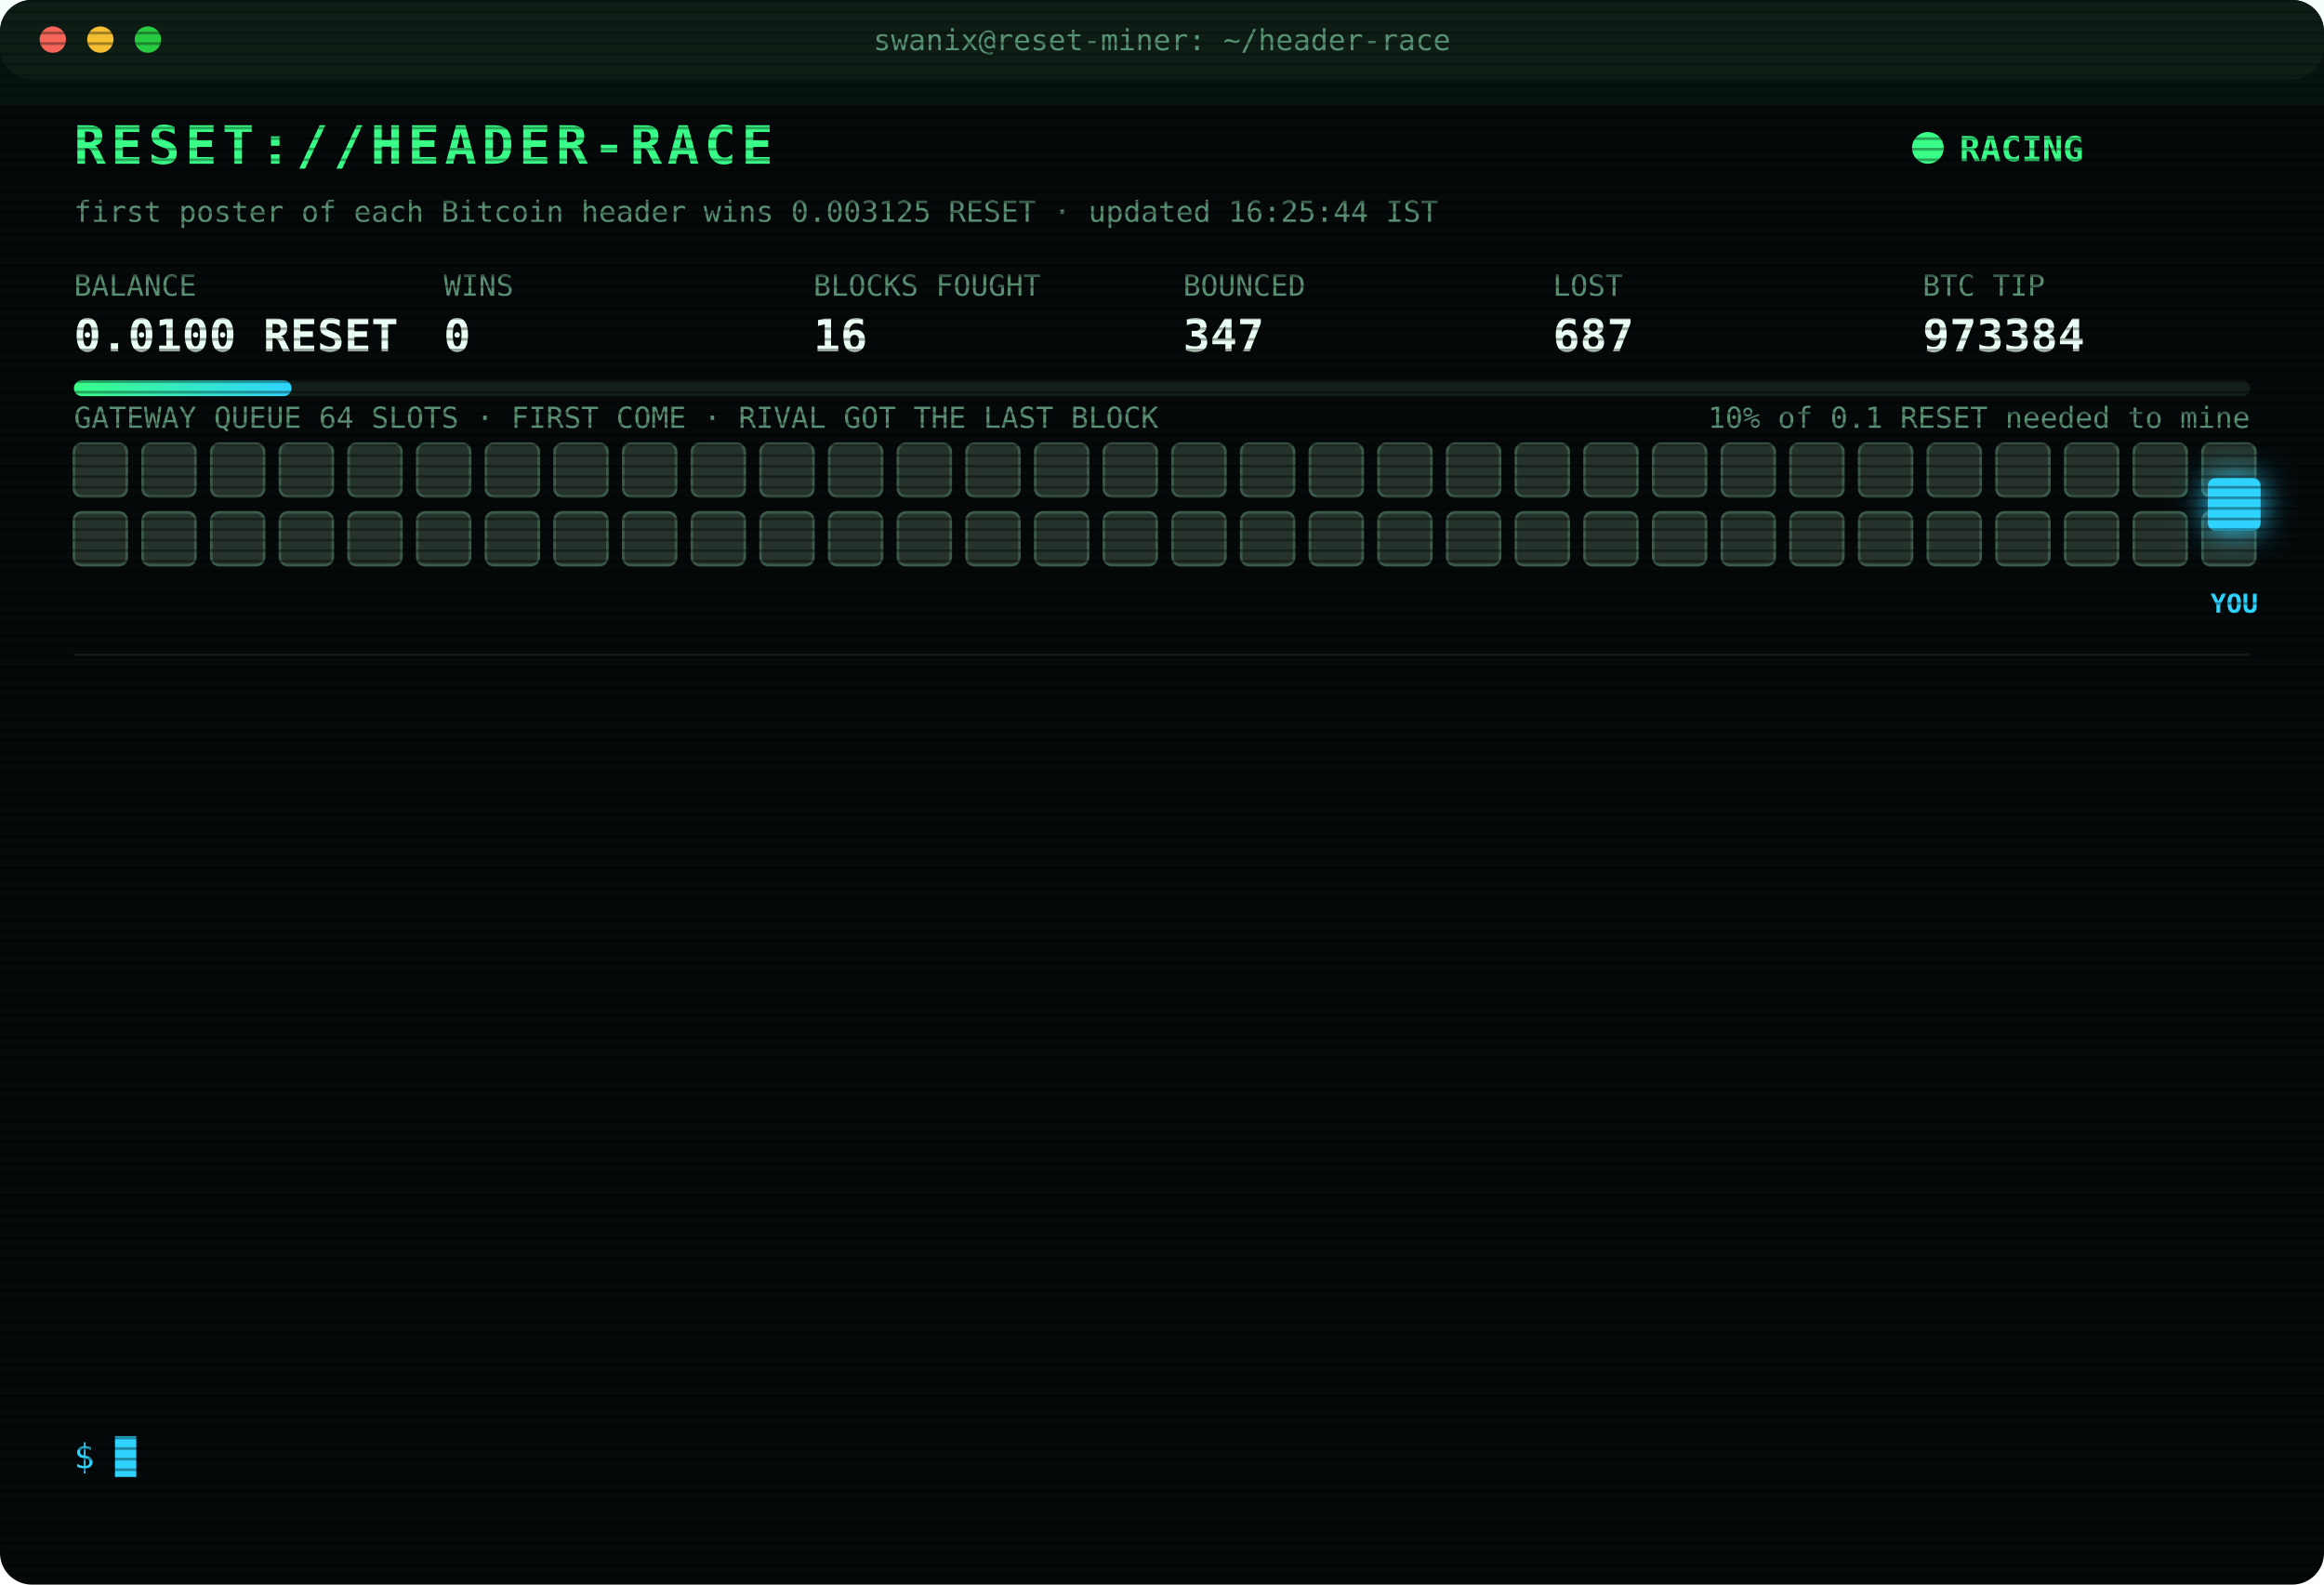
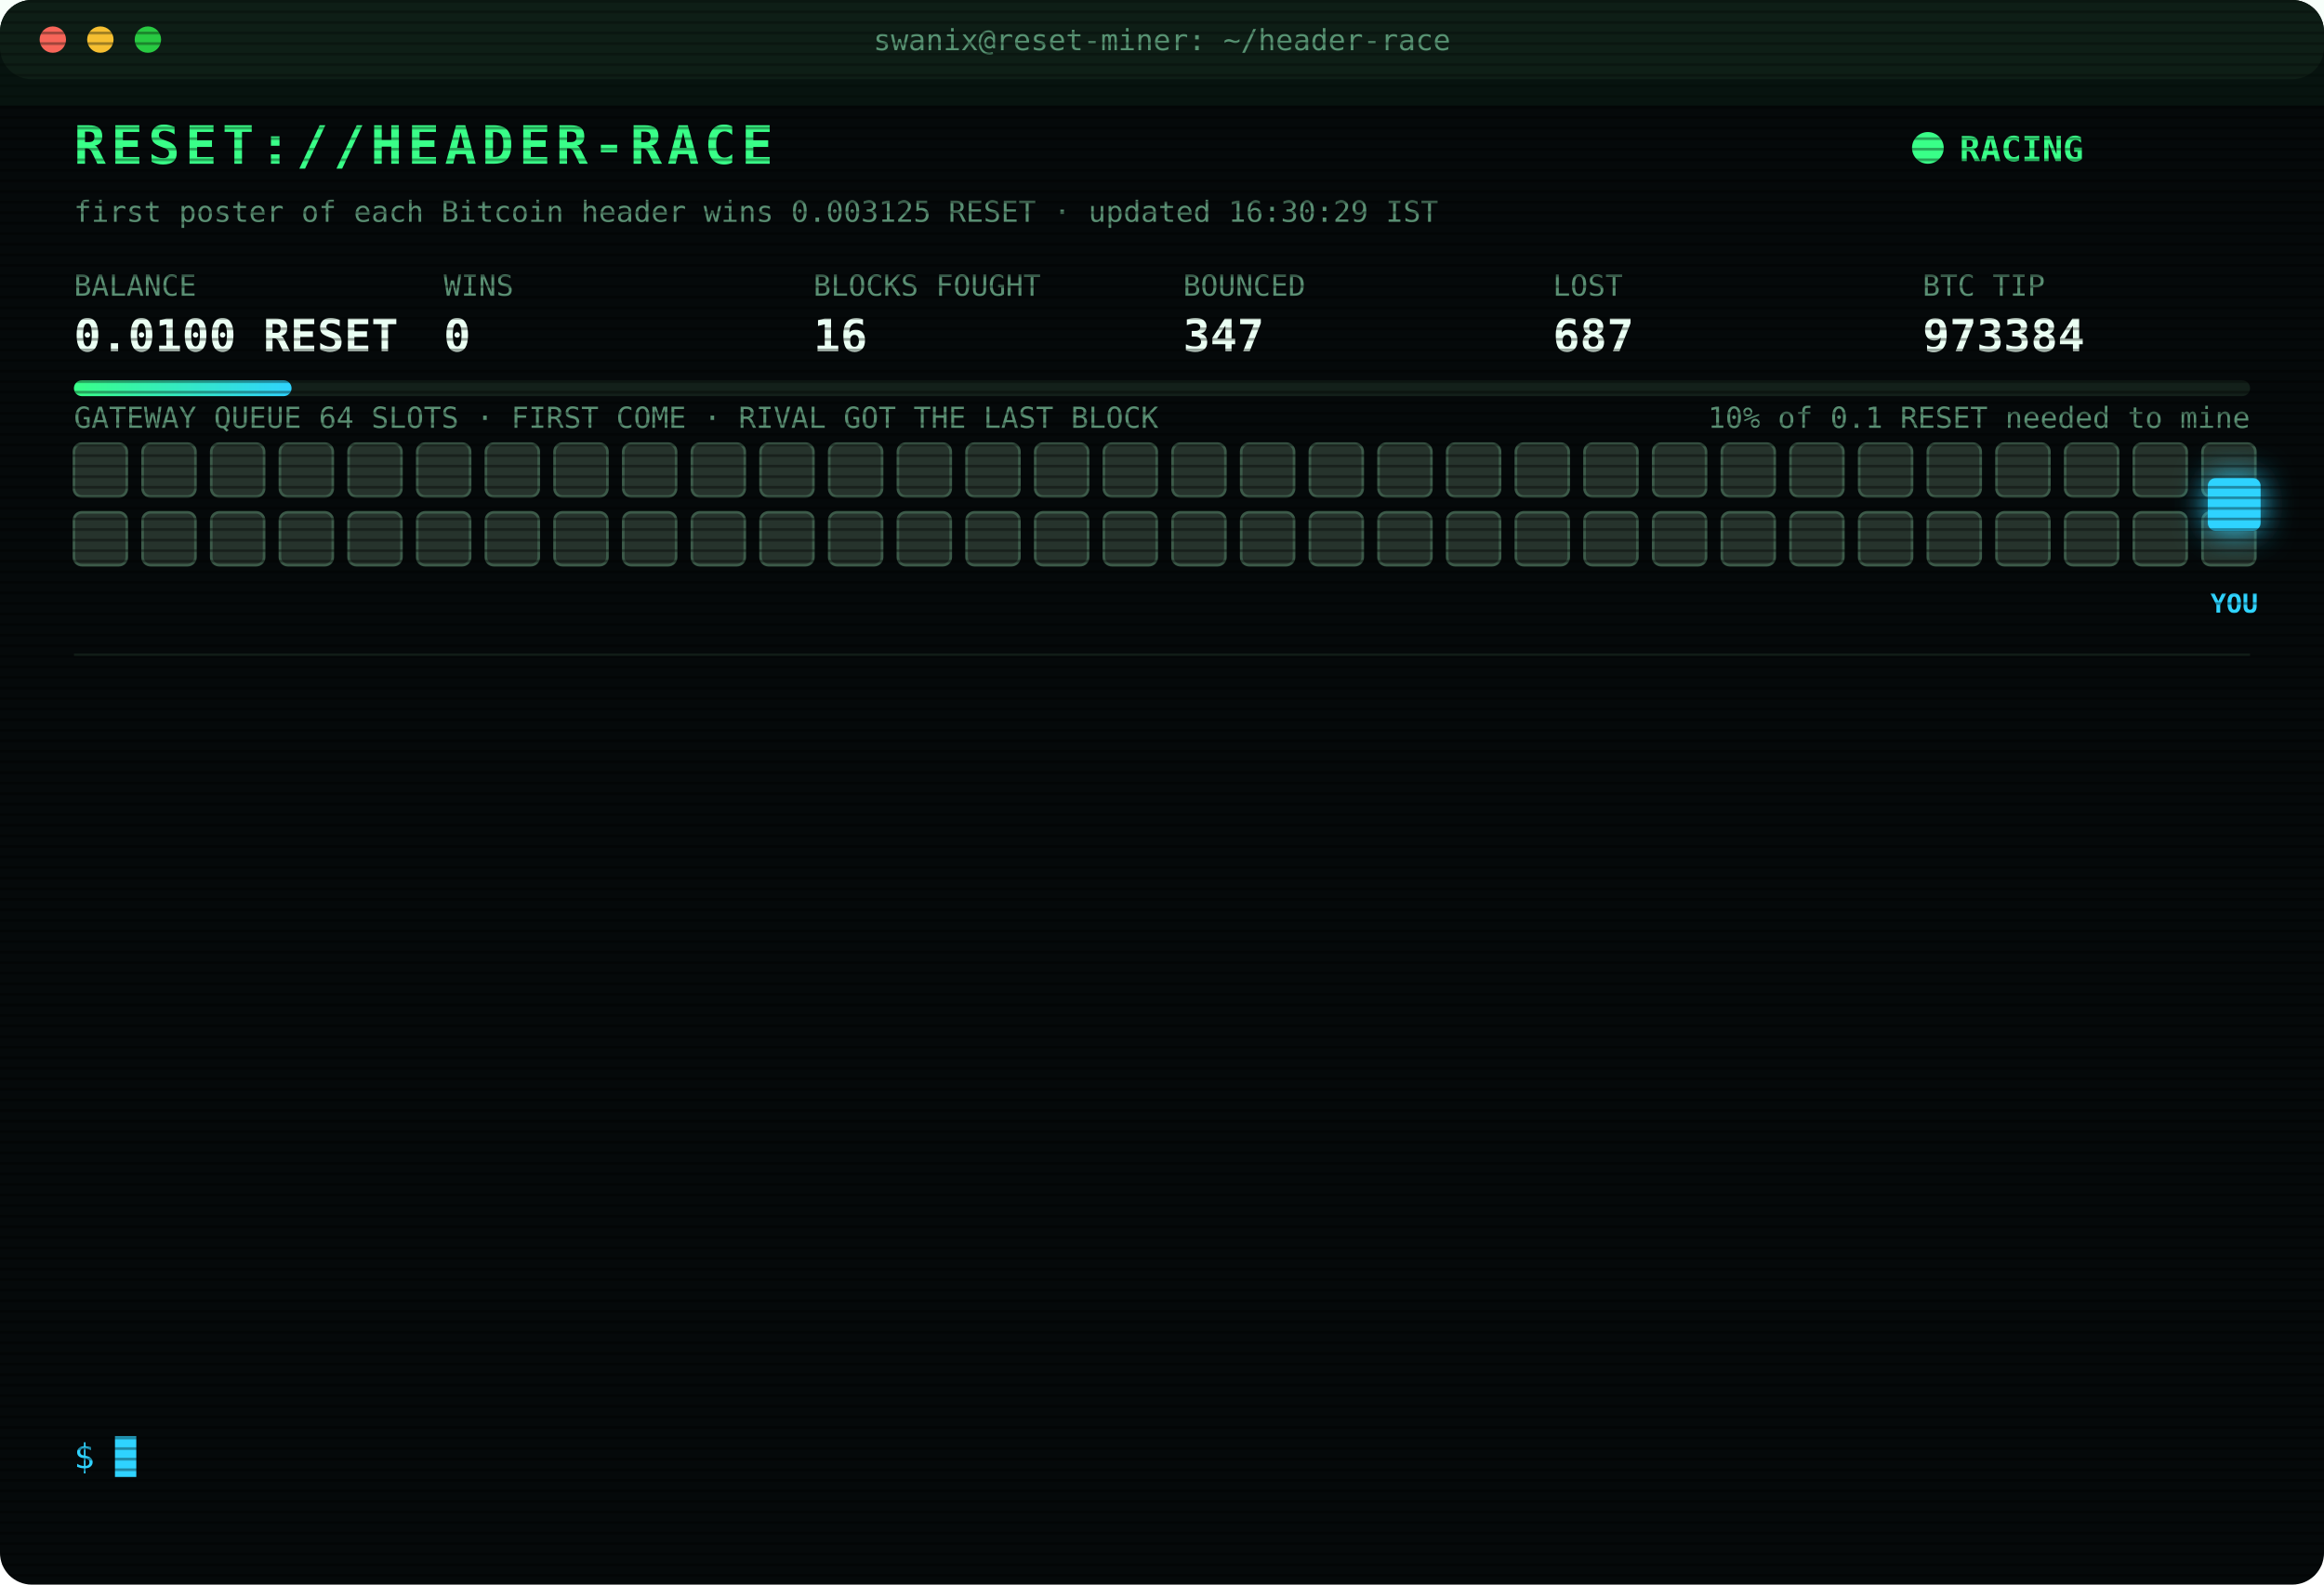
<svg xmlns="http://www.w3.org/2000/svg" width="880" height="600" viewBox="0 0 880 600" font-family="ui-monospace,SFMono-Regular,Menlo,Consolas,monospace">
  <style>
text{font-size:13px;fill:#7CFFB2}
.title{font-size:20px;font-weight:700;fill:#39FF88;letter-spacing:2px;animation:glitch 3s infinite steps(1)}
.sub{fill:#2fd3ff}.k{fill:#5a8f73;font-size:11px}.v{font-size:17px;font-weight:700;fill:#eafff3}
.ts{fill:#3f6b56}.boot{fill:#2fd3ff}.dim{fill:#5a8f73}.bad{fill:#ff4d6d}.warn{fill:#ffd23f}.mag{fill:#ff5cf0}.win{fill:#39FF88;font-weight:700}
.tag{font-size:10px;fill:#2fd3ff;font-weight:700}
.rival{fill:#26332c;stroke:#3c5a49;animation:jam 1.2s infinite alternate}
.idle{fill:#141c18;stroke:#22302a;animation:breathe 4s infinite}
.me{fill:#2fd3ff;filter:drop-shadow(0 0 6px #2fd3ff)}
.hover{animation:nudge 1.1s infinite ease-in-out}.bounce{animation:kick 1.4s infinite}
.ln{opacity:0;animation:in .4s forwards}
.cur{animation:blink 1s infinite steps(1)}
.scan{animation:scan 6s infinite linear}
.led{animation:blink 1.4s infinite}
@keyframes in{from{opacity:0;transform:translateX(-6px)}to{opacity:1;transform:none}}
@keyframes blink{50%{opacity:0}}
@keyframes jam{to{fill:#33463b}}
@keyframes breathe{50%{opacity:.4}}
@keyframes nudge{50%{transform:translateX(-10px)}}
@keyframes kick{0%,100%{transform:none}30%{transform:translateX(-14px)}55%{transform:translateX(10px) translateY(-6px)}}
@keyframes glitch{0%,92%{transform:none}93%{transform:translateX(2px);fill:#ff4d6d}95%{transform:translateX(-2px);fill:#2fd3ff}97%{transform:none}}
@keyframes scan{from{transform:translateY(-40px)}to{transform:translateY(600px)}}
</style>
  <defs>
    <pattern id="sl" width="4" height="4" patternUnits="userSpaceOnUse">
      <rect width="4" height="1" fill="#000" opacity=".35" />
    </pattern>
    <linearGradient id="bar">
      <stop offset="0" stop-color="#39FF88" />
      <stop offset="1" stop-color="#2fd3ff" />
    </linearGradient>
  </defs>
  <rect width="880" height="600" rx="12" fill="#05090a" />
  <rect width="880" height="30" rx="12" fill="#0d1512" />
  <circle cx="20" cy="15" r="5" fill="#ff5f57" />
  <circle cx="38" cy="15" r="5" fill="#febc2e" />
  <circle cx="56" cy="15" r="5" fill="#28c840" />
  <text x="440" y="19" text-anchor="middle" class="k">swanix@reset-miner: ~/header-race</text>
  <text x="28" y="62" class="title">RESET://HEADER-RACE</text>
  <circle class="led" cx="730" cy="56" r="6" fill="#39FF88" />
  <text x="742" y="61" class="win">RACING</text>
-   <text x="28" y="84" class="k">first poster of each Bitcoin header wins 0.003125 RESET · updated 16:25:44 IST</text>
+   <text x="28" y="84" class="k">first poster of each Bitcoin header wins 0.003125 RESET · updated 16:30:29 IST</text>
  <text x="28" y="112" class="k">BALANCE</text>
  <text x="28" y="133" class="v">0.0100 RESET</text>
  <text x="168" y="112" class="k">WINS</text>
  <text x="168" y="133" class="v">0</text>
  <text x="308" y="112" class="k">BLOCKS FOUGHT</text>
  <text x="308" y="133" class="v">16</text>
  <text x="448" y="112" class="k">BOUNCED</text>
  <text x="448" y="133" class="v">347</text>
  <text x="588" y="112" class="k">LOST</text>
  <text x="588" y="133" class="v">687</text>
  <text x="728" y="112" class="k">BTC TIP</text>
  <text x="728" y="133" class="v">973384</text>
  <rect x="28" y="144" width="824" height="6" rx="3" fill="#13201a" />
  <rect x="28" y="144" width="82.4" height="6" rx="3" fill="url(#bar)" />
  <text x="852" y="162" text-anchor="end" class="k">10% of 0.1 RESET needed to mine</text>
  <text x="28" y="162" class="k">GATEWAY QUEUE 64 SLOTS · FIRST COME · RIVAL GOT THE LAST BLOCK</text>
  <rect class="rival" x="28" y="168" width="20" height="20" rx="3" style="animation-delay:0.00s" />
  <rect class="rival" x="54" y="168" width="20" height="20" rx="3" style="animation-delay:0.05s" />
  <rect class="rival" x="80" y="168" width="20" height="20" rx="3" style="animation-delay:0.10s" />
  <rect class="rival" x="106" y="168" width="20" height="20" rx="3" style="animation-delay:0.15s" />
  <rect class="rival" x="132" y="168" width="20" height="20" rx="3" style="animation-delay:0.20s" />
  <rect class="rival" x="158" y="168" width="20" height="20" rx="3" style="animation-delay:0.25s" />
  <rect class="rival" x="184" y="168" width="20" height="20" rx="3" style="animation-delay:0.30s" />
  <rect class="rival" x="210" y="168" width="20" height="20" rx="3" style="animation-delay:0.35s" />
  <rect class="rival" x="236" y="168" width="20" height="20" rx="3" style="animation-delay:0.40s" />
  <rect class="rival" x="262" y="168" width="20" height="20" rx="3" style="animation-delay:0.45s" />
  <rect class="rival" x="288" y="168" width="20" height="20" rx="3" style="animation-delay:0.50s" />
  <rect class="rival" x="314" y="168" width="20" height="20" rx="3" style="animation-delay:0.55s" />
  <rect class="rival" x="340" y="168" width="20" height="20" rx="3" style="animation-delay:0.60s" />
  <rect class="rival" x="366" y="168" width="20" height="20" rx="3" style="animation-delay:0.65s" />
  <rect class="rival" x="392" y="168" width="20" height="20" rx="3" style="animation-delay:0.70s" />
  <rect class="rival" x="418" y="168" width="20" height="20" rx="3" style="animation-delay:0.75s" />
  <rect class="rival" x="444" y="168" width="20" height="20" rx="3" style="animation-delay:0.80s" />
  <rect class="rival" x="470" y="168" width="20" height="20" rx="3" style="animation-delay:0.85s" />
  <rect class="rival" x="496" y="168" width="20" height="20" rx="3" style="animation-delay:0.90s" />
  <rect class="rival" x="522" y="168" width="20" height="20" rx="3" style="animation-delay:0.95s" />
  <rect class="rival" x="548" y="168" width="20" height="20" rx="3" style="animation-delay:1.00s" />
  <rect class="rival" x="574" y="168" width="20" height="20" rx="3" style="animation-delay:1.05s" />
  <rect class="rival" x="600" y="168" width="20" height="20" rx="3" style="animation-delay:1.10s" />
  <rect class="rival" x="626" y="168" width="20" height="20" rx="3" style="animation-delay:1.15s" />
  <rect class="rival" x="652" y="168" width="20" height="20" rx="3" style="animation-delay:1.20s" />
  <rect class="rival" x="678" y="168" width="20" height="20" rx="3" style="animation-delay:1.25s" />
  <rect class="rival" x="704" y="168" width="20" height="20" rx="3" style="animation-delay:1.30s" />
  <rect class="rival" x="730" y="168" width="20" height="20" rx="3" style="animation-delay:1.35s" />
  <rect class="rival" x="756" y="168" width="20" height="20" rx="3" style="animation-delay:1.40s" />
  <rect class="rival" x="782" y="168" width="20" height="20" rx="3" style="animation-delay:1.45s" />
  <rect class="rival" x="808" y="168" width="20" height="20" rx="3" style="animation-delay:1.50s" />
  <rect class="rival" x="834" y="168" width="20" height="20" rx="3" style="animation-delay:1.55s" />
  <rect class="rival" x="28" y="194" width="20" height="20" rx="3" style="animation-delay:1.60s" />
  <rect class="rival" x="54" y="194" width="20" height="20" rx="3" style="animation-delay:1.65s" />
  <rect class="rival" x="80" y="194" width="20" height="20" rx="3" style="animation-delay:1.70s" />
  <rect class="rival" x="106" y="194" width="20" height="20" rx="3" style="animation-delay:1.75s" />
  <rect class="rival" x="132" y="194" width="20" height="20" rx="3" style="animation-delay:1.80s" />
  <rect class="rival" x="158" y="194" width="20" height="20" rx="3" style="animation-delay:1.85s" />
  <rect class="rival" x="184" y="194" width="20" height="20" rx="3" style="animation-delay:1.90s" />
  <rect class="rival" x="210" y="194" width="20" height="20" rx="3" style="animation-delay:1.95s" />
  <rect class="rival" x="236" y="194" width="20" height="20" rx="3" style="animation-delay:2.00s" />
  <rect class="rival" x="262" y="194" width="20" height="20" rx="3" style="animation-delay:2.05s" />
  <rect class="rival" x="288" y="194" width="20" height="20" rx="3" style="animation-delay:2.10s" />
  <rect class="rival" x="314" y="194" width="20" height="20" rx="3" style="animation-delay:2.15s" />
  <rect class="rival" x="340" y="194" width="20" height="20" rx="3" style="animation-delay:2.20s" />
  <rect class="rival" x="366" y="194" width="20" height="20" rx="3" style="animation-delay:2.25s" />
  <rect class="rival" x="392" y="194" width="20" height="20" rx="3" style="animation-delay:2.30s" />
  <rect class="rival" x="418" y="194" width="20" height="20" rx="3" style="animation-delay:2.35s" />
  <rect class="rival" x="444" y="194" width="20" height="20" rx="3" style="animation-delay:2.40s" />
  <rect class="rival" x="470" y="194" width="20" height="20" rx="3" style="animation-delay:2.45s" />
  <rect class="rival" x="496" y="194" width="20" height="20" rx="3" style="animation-delay:2.50s" />
  <rect class="rival" x="522" y="194" width="20" height="20" rx="3" style="animation-delay:2.55s" />
  <rect class="rival" x="548" y="194" width="20" height="20" rx="3" style="animation-delay:2.60s" />
  <rect class="rival" x="574" y="194" width="20" height="20" rx="3" style="animation-delay:2.65s" />
  <rect class="rival" x="600" y="194" width="20" height="20" rx="3" style="animation-delay:2.70s" />
  <rect class="rival" x="626" y="194" width="20" height="20" rx="3" style="animation-delay:2.75s" />
  <rect class="rival" x="652" y="194" width="20" height="20" rx="3" style="animation-delay:2.80s" />
  <rect class="rival" x="678" y="194" width="20" height="20" rx="3" style="animation-delay:2.85s" />
  <rect class="rival" x="704" y="194" width="20" height="20" rx="3" style="animation-delay:2.90s" />
  <rect class="rival" x="730" y="194" width="20" height="20" rx="3" style="animation-delay:2.95s" />
  <rect class="rival" x="756" y="194" width="20" height="20" rx="3" style="animation-delay:3.00s" />
  <rect class="rival" x="782" y="194" width="20" height="20" rx="3" style="animation-delay:3.05s" />
  <rect class="rival" x="808" y="194" width="20" height="20" rx="3" style="animation-delay:3.10s" />
  <rect class="rival" x="834" y="194" width="20" height="20" rx="3" style="animation-delay:3.15s" />
  <g class="hover">
    <rect class="me" x="836" y="181" width="20" height="20" rx="3" />
    <text class="tag" x="846" y="232" text-anchor="middle">YOU</text>
  </g>
  <line x1="28" x2="852" y1="248" y2="248" stroke="#13201a" />
  <g class="ln" style="animation-delay:0.40s">
    <text x="28" y="270" class="ts">15:21:02</text>
    <text x="104" y="270" class="bad">[LOST] #973380 taken by a rival miner</text>
  </g>
  <g class="ln" style="animation-delay:0.65s">
    <text x="28" y="292" class="ts">15:39:43</text>
    <text x="104" y="292" class="bad">[LOST] #973381 taken by a rival miner</text>
  </g>
  <g class="ln" style="animation-delay:0.90s">
    <text x="28" y="314" class="ts">16:21:26</text>
    <text x="104" y="314" class="bad">[GATEWAY DOWN] no response · 872ms</text>
  </g>
  <g class="ln" style="animation-delay:1.15s">
    <text x="28" y="336" class="ts">16:21:27</text>
    <text x="104" y="336" class="bad">[GATEWAY DOWN] no response · 764ms</text>
  </g>
  <g class="ln" style="animation-delay:1.40s">
    <text x="28" y="358" class="ts">16:21:28</text>
    <text x="104" y="358" class="bad">[GATEWAY DOWN] no response · 501ms</text>
  </g>
  <g class="ln" style="animation-delay:1.65s">
    <text x="28" y="380" class="ts">16:21:29</text>
    <text x="104" y="380" class="bad">[GATEWAY DOWN] no response · 769ms</text>
  </g>
  <g class="ln" style="animation-delay:1.90s">
    <text x="28" y="402" class="ts">16:21:30</text>
    <text x="104" y="402" class="bad">[GATEWAY DOWN] no response · 468ms</text>
  </g>
  <g class="ln" style="animation-delay:2.15s">
    <text x="28" y="424" class="ts">16:21:32</text>
    <text x="104" y="424" class="bad">[GATEWAY DOWN] no response · 774ms</text>
  </g>
  <g class="ln" style="animation-delay:2.40s">
    <text x="28" y="446" class="ts">16:21:33</text>
    <text x="104" y="446" class="bad">[GATEWAY DOWN] no response · 772ms</text>
  </g>
  <g class="ln" style="animation-delay:2.65s">
    <text x="28" y="468" class="ts">16:21:33</text>
    <text x="104" y="468" class="bad">[GATEWAY DOWN] no response · 470ms</text>
  </g>
  <g class="ln" style="animation-delay:2.90s">
    <text x="28" y="490" class="ts">16:21:35</text>
    <text x="104" y="490" class="bad">[GATEWAY DOWN] no response · 762ms</text>
  </g>
  <g class="ln" style="animation-delay:3.15s">
    <text x="28" y="512" class="ts">16:21:39</text>
    <text x="104" y="512" class="bad">[LOST] #973383 taken by a rival miner</text>
  </g>
  <g class="ln" style="animation-delay:3.40s">
    <text x="28" y="534" class="ts">16:23:37</text>
    <text x="104" y="534" class="bad">[LOST] #973384 taken by a rival miner</text>
  </g>
  <text x="28" y="556" class="sub">$ <tspan class="cur">█</tspan>
  </text>
  <rect width="880" height="600" rx="12" fill="url(#sl)" pointer-events="none" />
  <rect class="scan" width="880" height="40" fill="#39FF88" opacity=".04" />
</svg>
